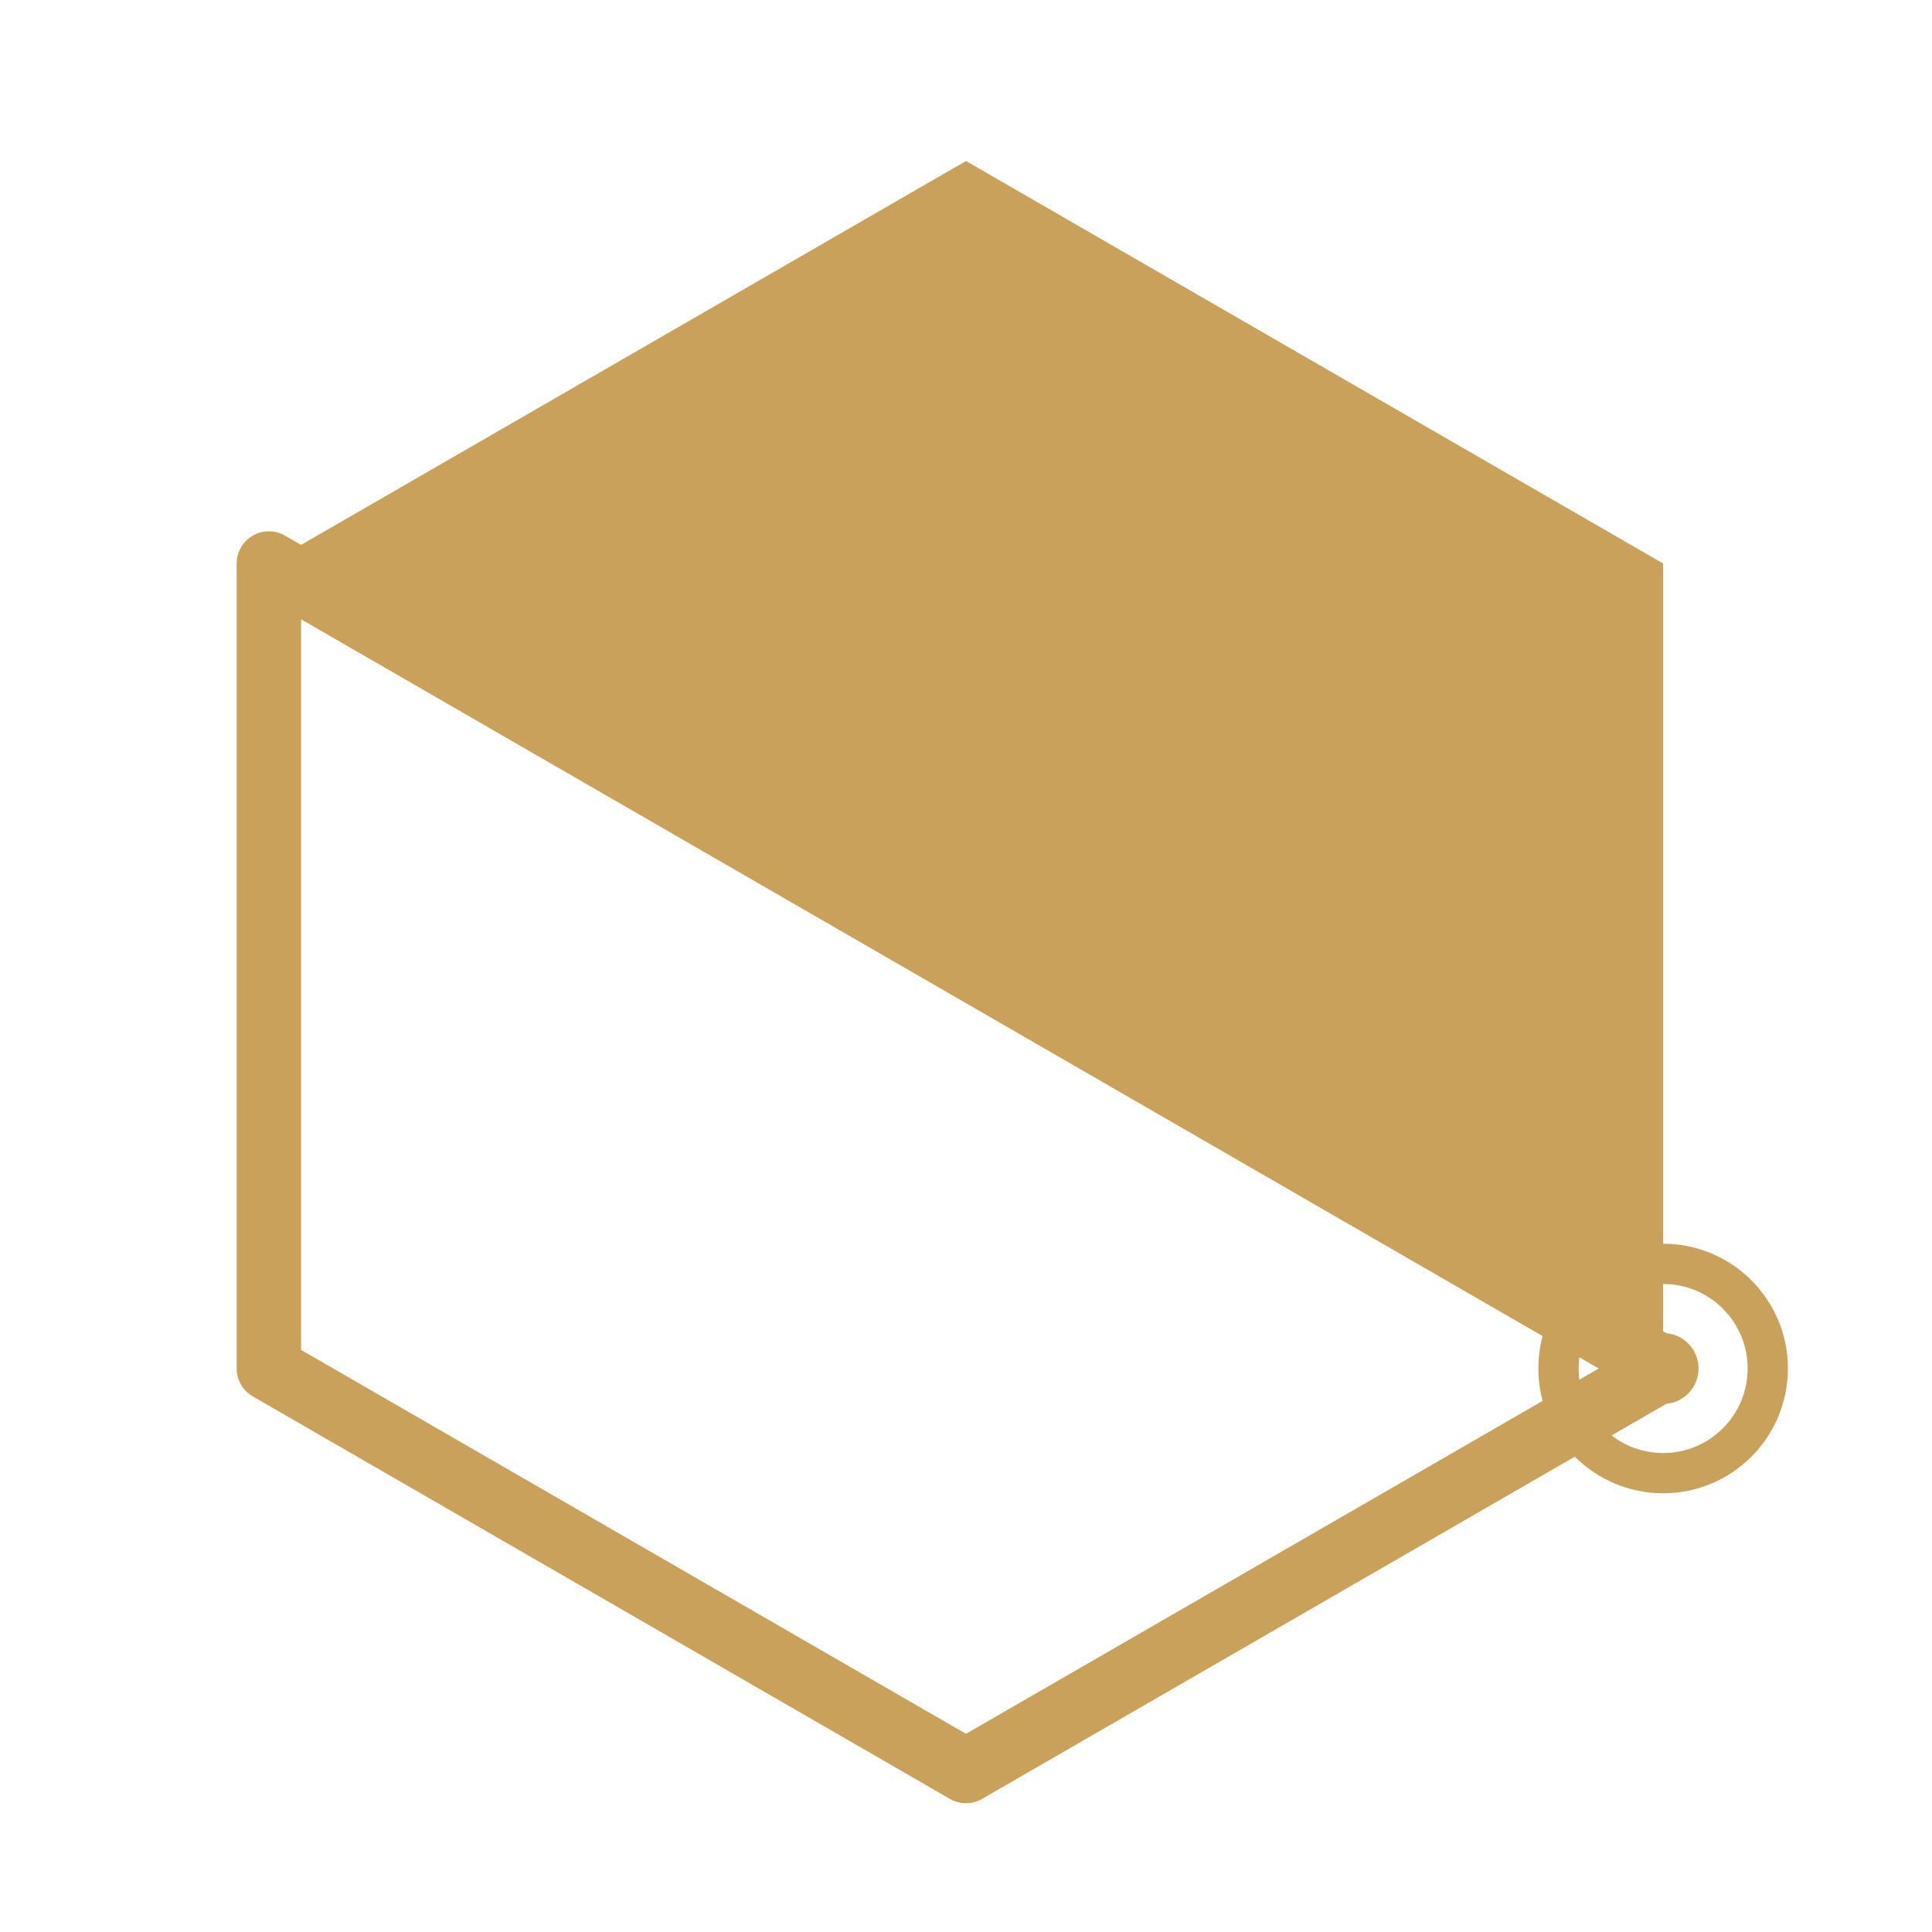
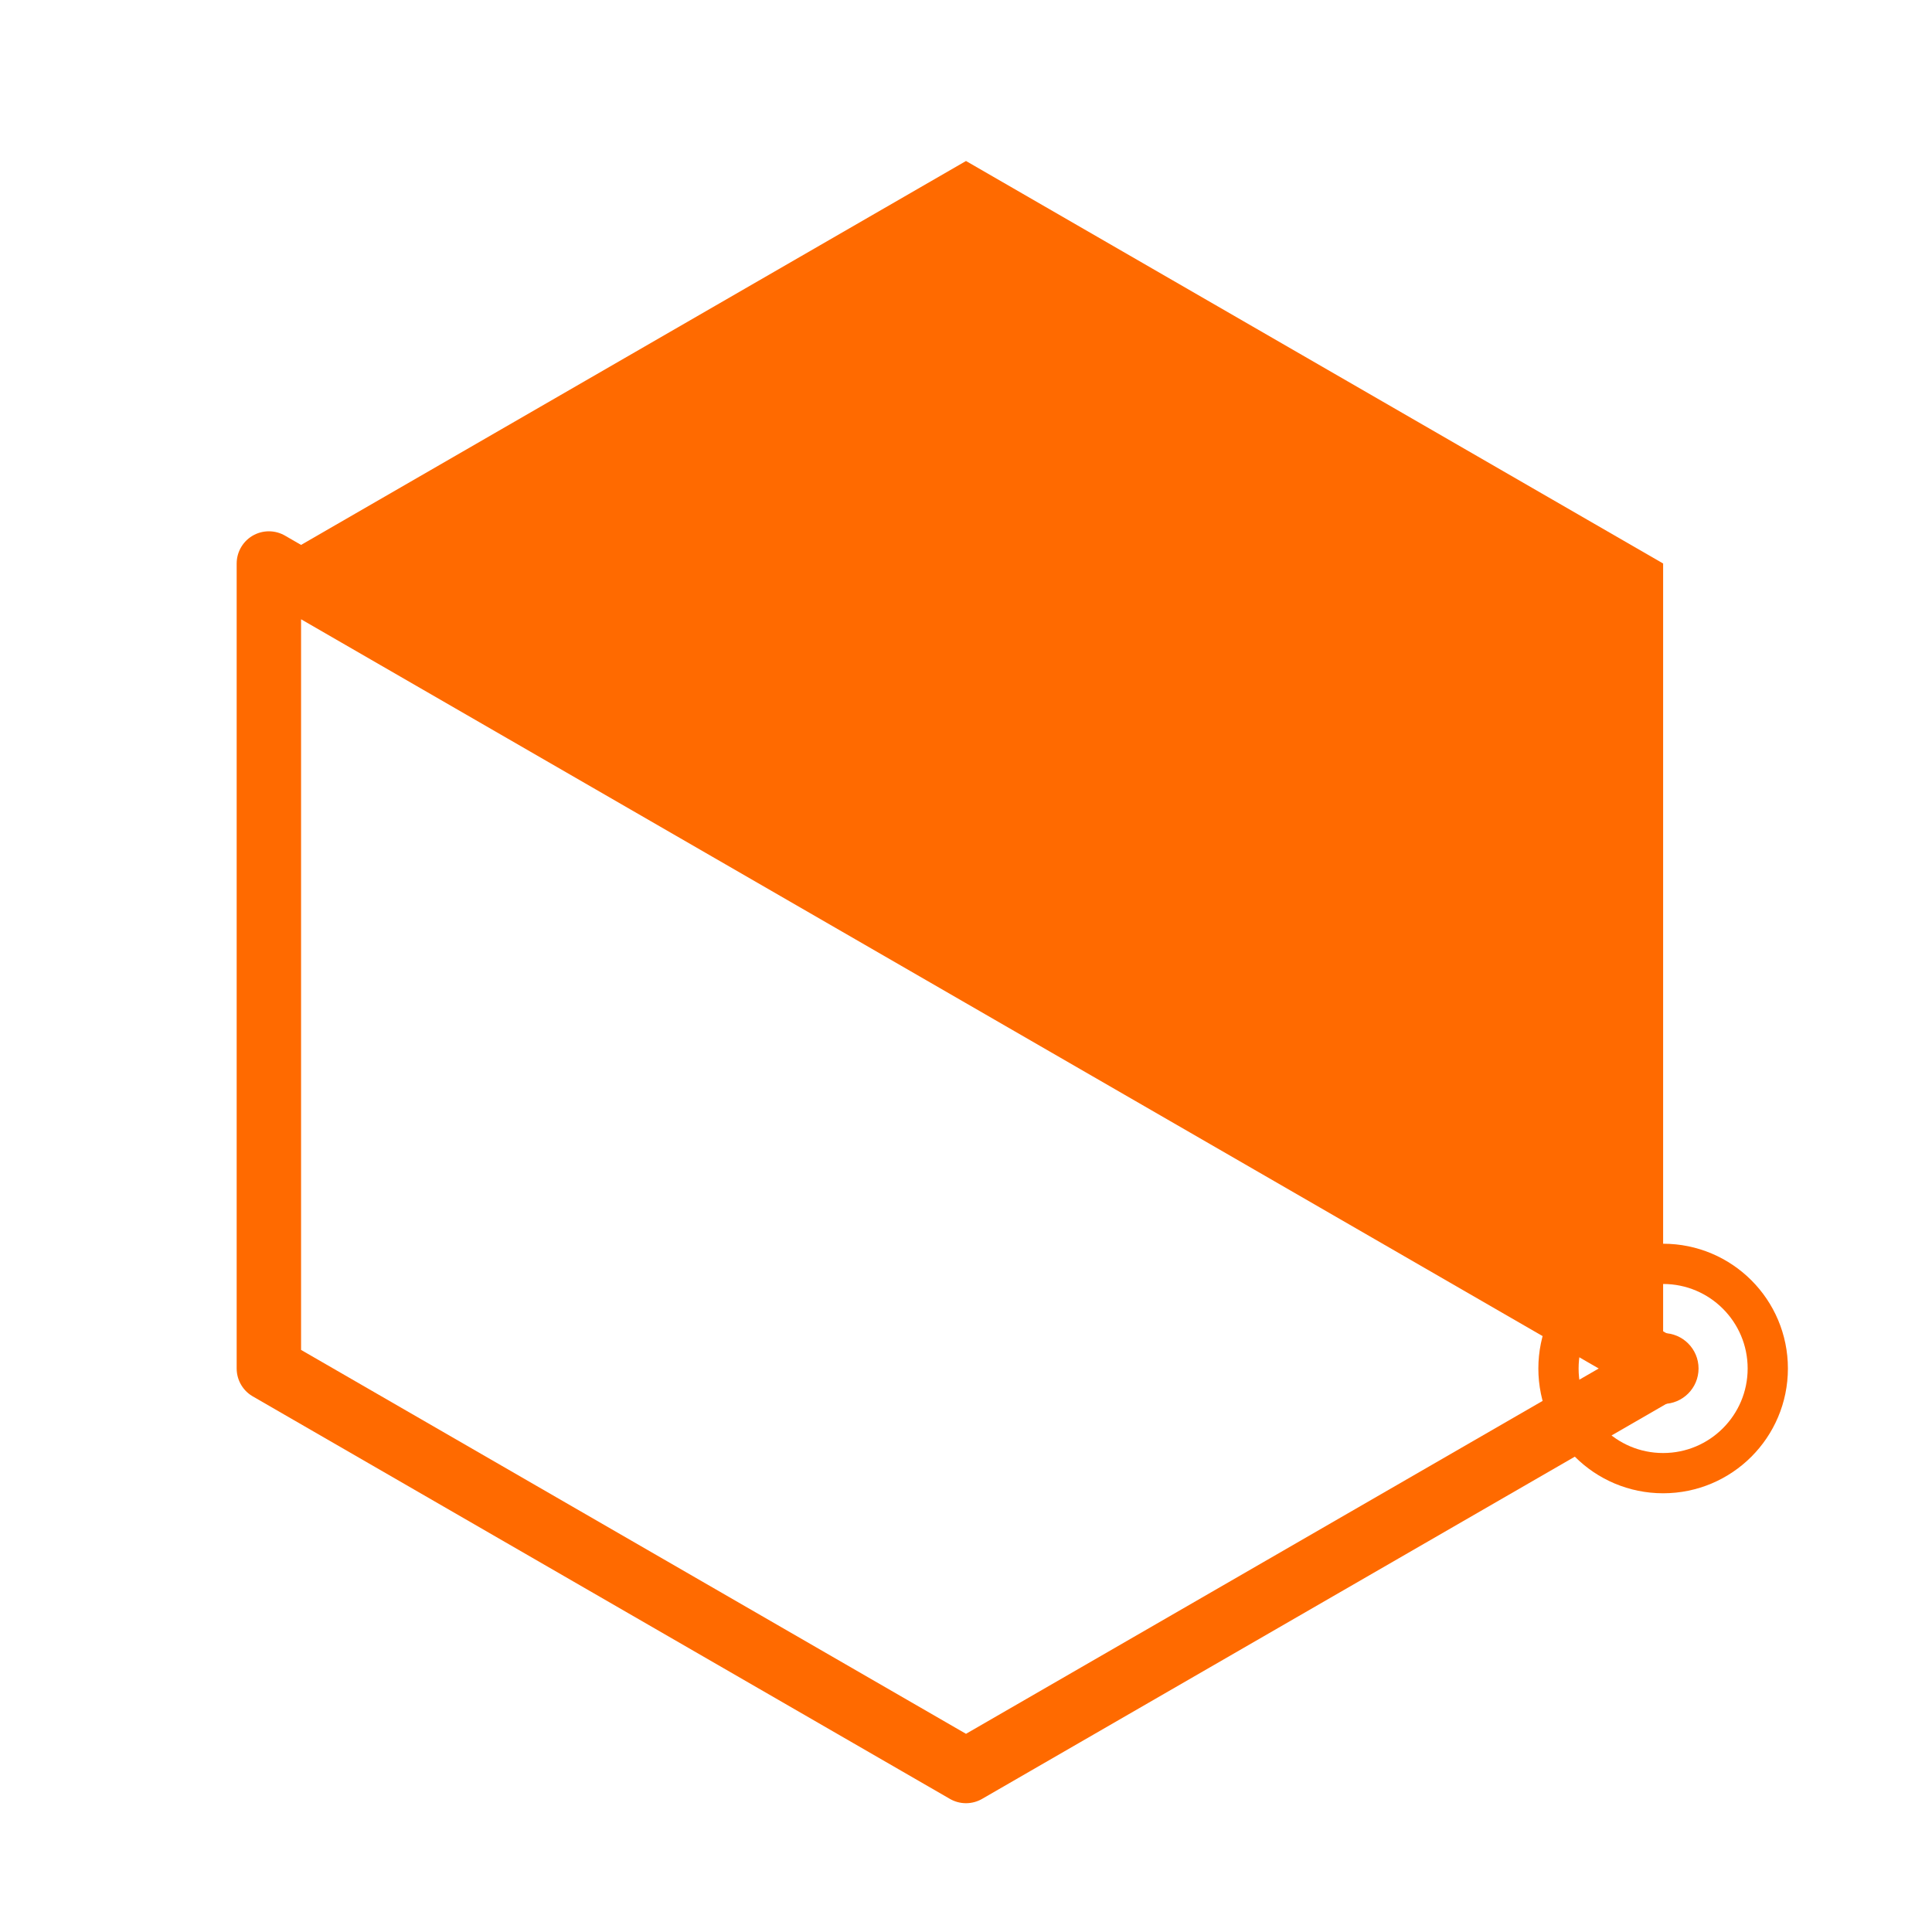
<svg xmlns="http://www.w3.org/2000/svg" viewBox="0 0 120 120" role="img" aria-label="Mercenta mark">
-   <polygon points="16.7,35 60,10 103.3,35 103.3,85" fill="#C9A15A" />
-   <polygon points="16.7,35 103.3,85 60,110 16.7,85" fill="none" stroke="#C9A15A" stroke-width="4" stroke-linejoin="round" />
-   <circle cx="103.3" cy="85" r="6.5" fill="none" stroke="#C9A15A" stroke-width="2.5" />
-   <circle cx="103.3" cy="85" r="2.2" fill="#C9A15A" />
+   <polygon points="16.7,35 60,10 103.3,35 103.3,85" fill="#FF6A00" />
+   <polygon points="16.7,35 103.3,85 60,110 16.7,85" fill="none" stroke="#FF6A00" stroke-width="4" stroke-linejoin="round" />
+   <circle cx="103.3" cy="85" r="6.5" fill="none" stroke="#FF6A00" stroke-width="2.5" />
+   <circle cx="103.3" cy="85" r="2.2" fill="#FF6A00" />
</svg>
